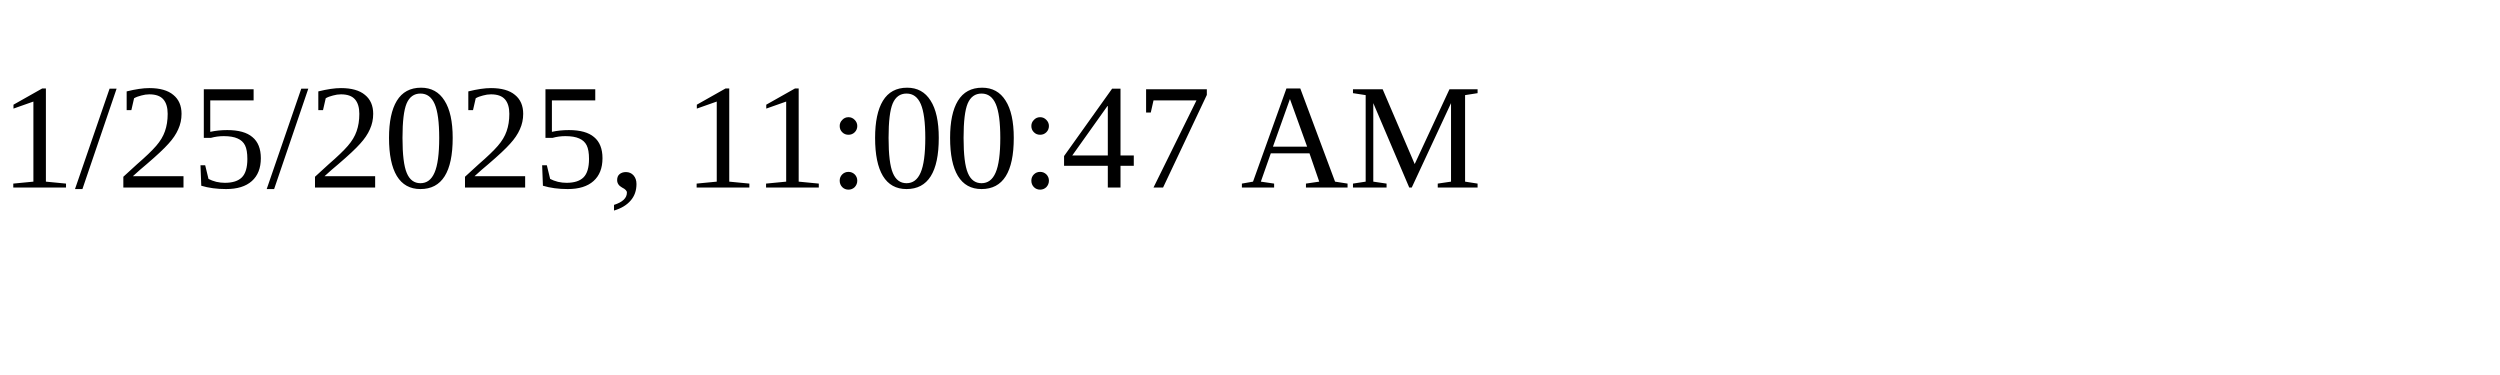
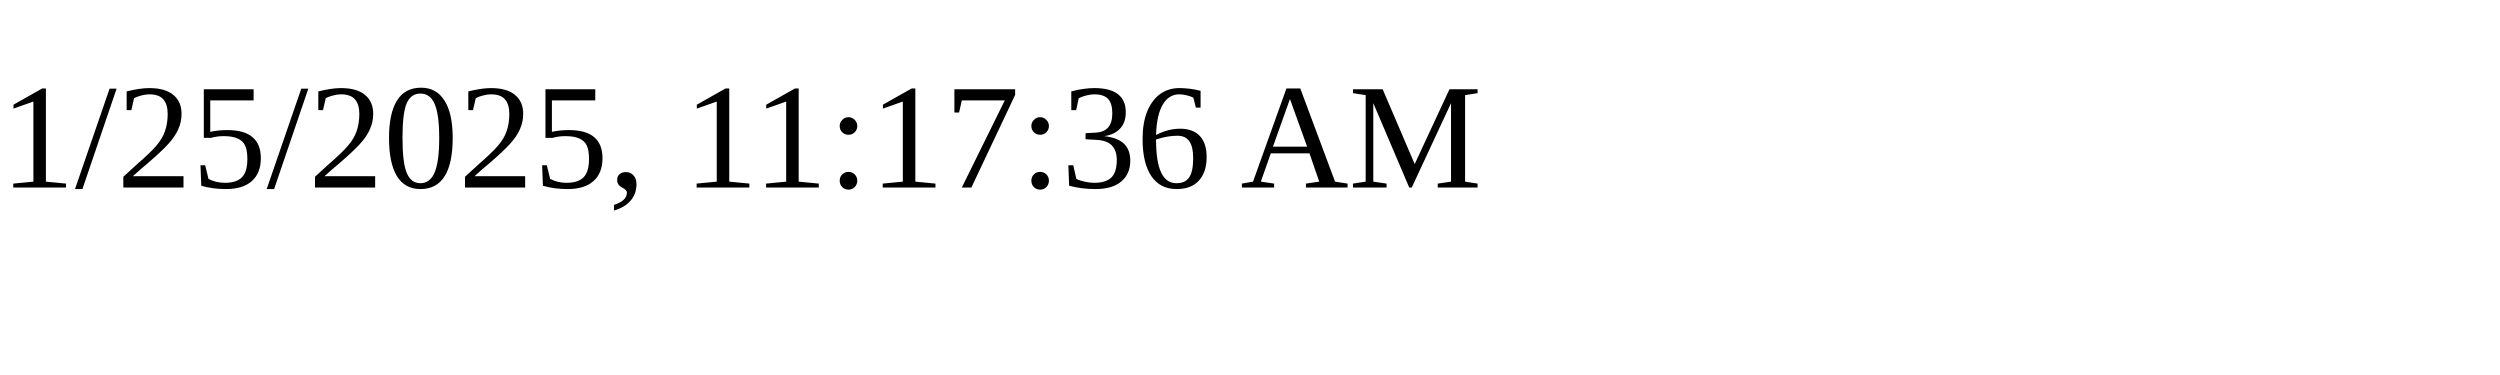
<svg xmlns="http://www.w3.org/2000/svg" height="30" width="200">
-   <text x="0" y="15">1/25/2025, 11:00:47 AM</text>
+   <text x="0" y="15">1/25/2025, 11:17:36 AM</text>
</svg>
